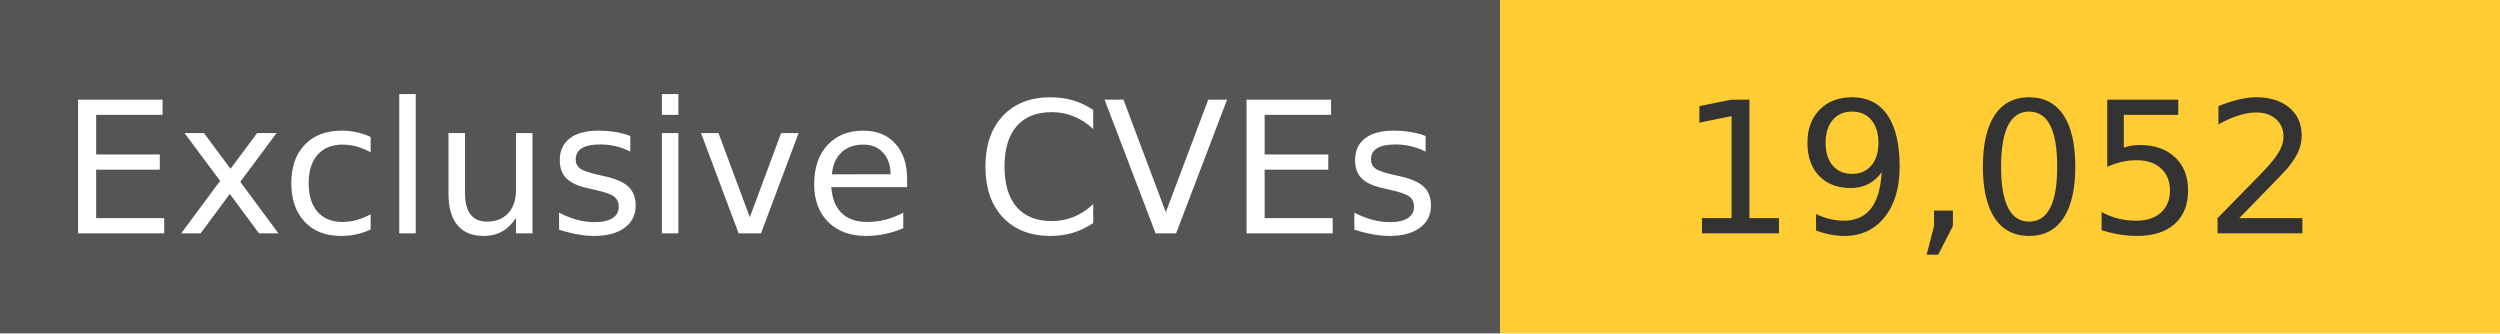
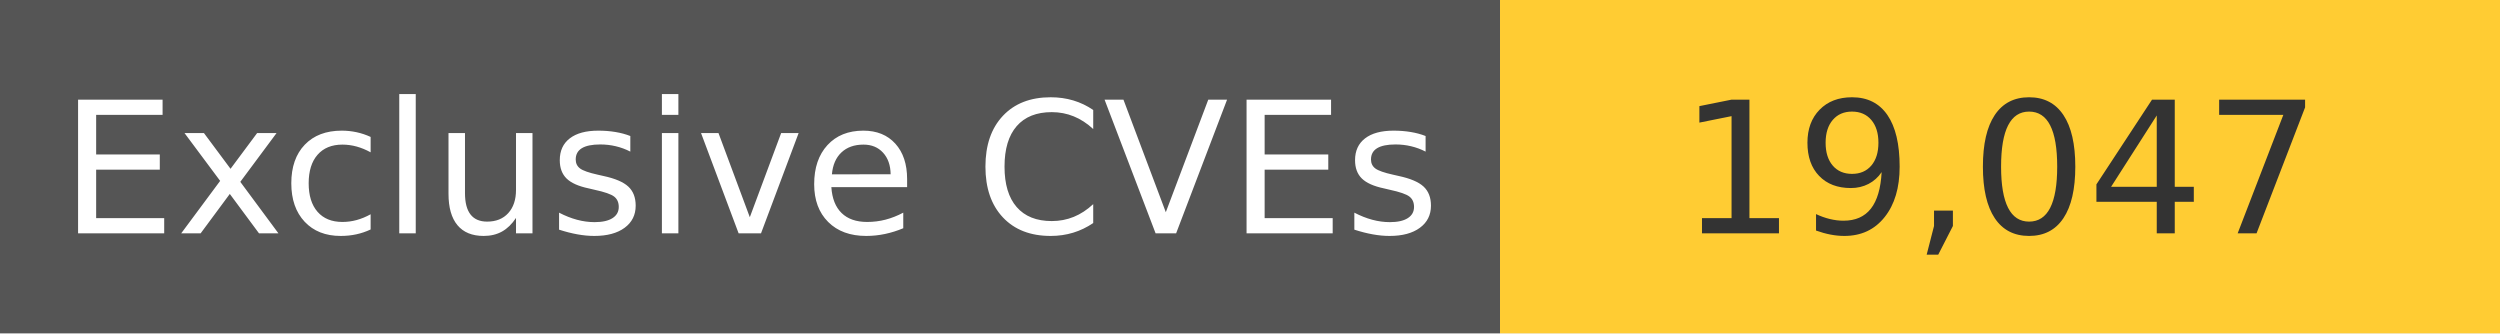
<svg xmlns="http://www.w3.org/2000/svg" width="150" height="20" role="img">
  <linearGradient id="s" x2="0" y2="100%">
    <stop offset="0" stop-color="#bbb" stop-opacity=".1" />
    <stop offset="1" stop-opacity=".1" />
  </linearGradient>
  <g>
    <rect width="90" height="20" fill="#555" />
    <rect x="90" width="267" height="20" fill="#ffcc33" />
  </g>
  <g fill="#fff" text-anchor="middle" font-family="Verdana,Geneva,DejaVu Sans,sans-serif" text-rendering="geometricPrecision" font-size="110">
    <text x="450" y="140" transform="scale(.1)" fill="#fff">
            Exclusive CVEs
        </text>
    <text x="1200" y="140" transform="scale(.1)" fill="#333">
-             19,052
+             19,047
        </text>
  </g>
</svg>
